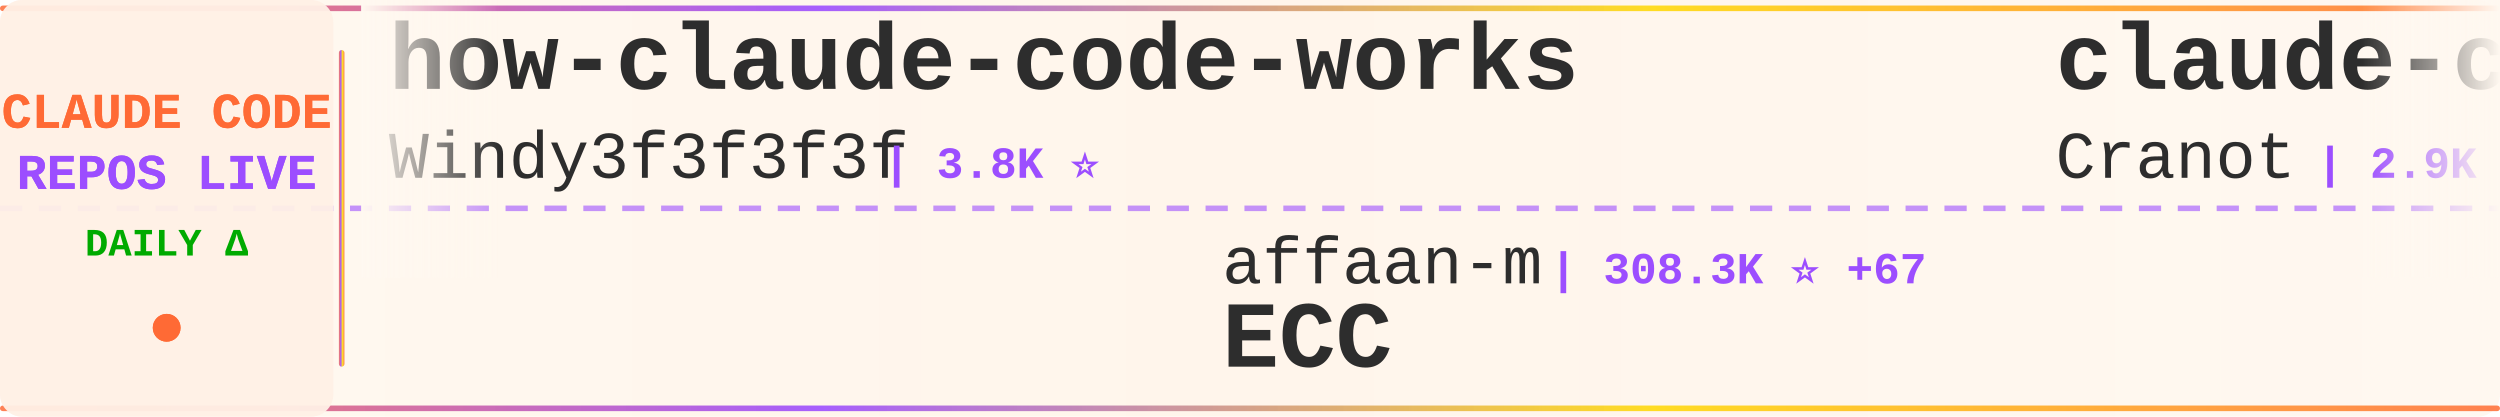
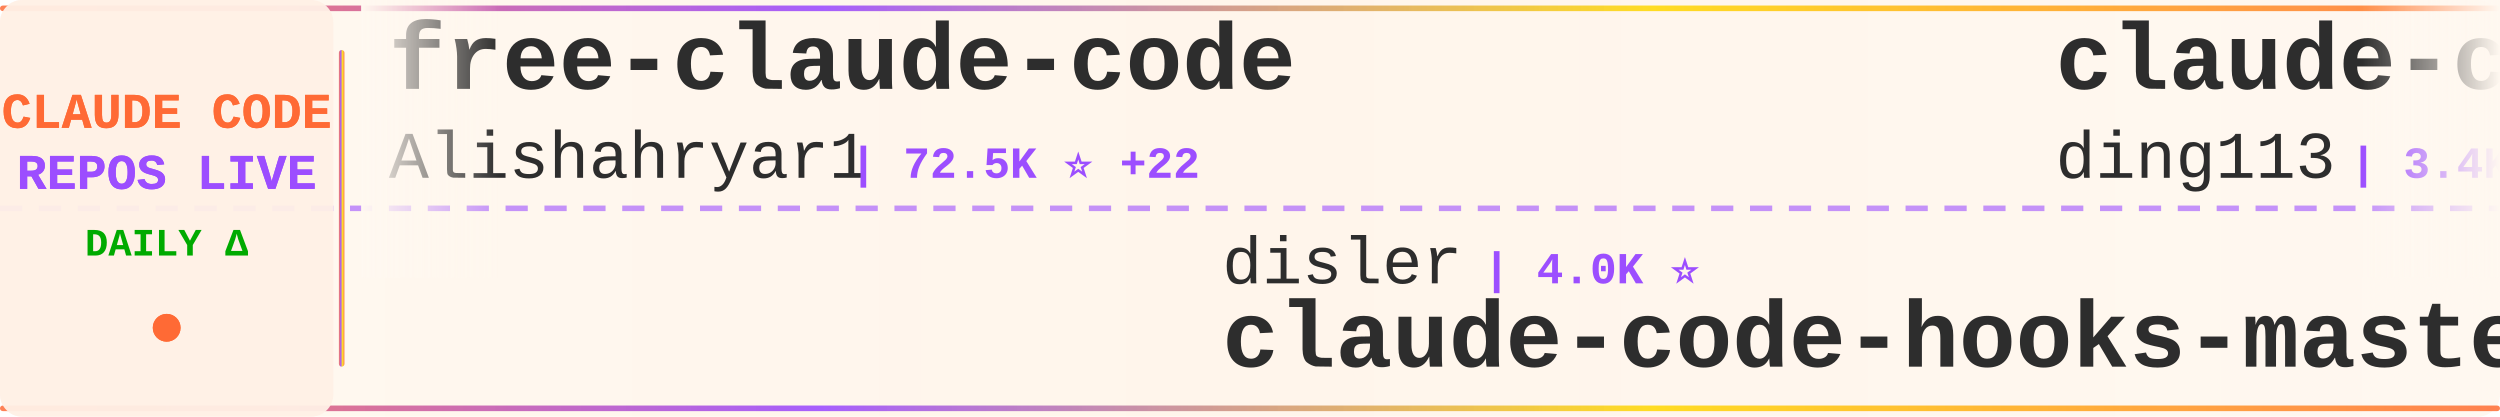
<svg xmlns="http://www.w3.org/2000/svg" width="900" height="150">
  <defs>
    <linearGradient id="tickerBg" x1="0%" y1="0%" x2="100%" y2="0%">
      <stop offset="0%" style="stop-color:#fff8f0;stop-opacity:0.98" />
      <stop offset="50%" style="stop-color:#fff5eb;stop-opacity:1" />
      <stop offset="100%" style="stop-color:#fff8f0;stop-opacity:0.98" />
    </linearGradient>
    <linearGradient id="borderGrad" x1="0%" y1="0%" x2="100%" y2="0%">
      <stop offset="0%" style="stop-color:#FF6B35;stop-opacity:0.85">
        <animate attributeName="stop-opacity" values="0.85;1;0.85" dur="2s" repeatCount="indefinite" />
      </stop>
      <stop offset="33%" style="stop-color:#9C4EFF;stop-opacity:0.9">
        <animate attributeName="stop-opacity" values="0.9;1;0.9" dur="2.2s" repeatCount="indefinite" />
      </stop>
      <stop offset="66%" style="stop-color:#FFD700;stop-opacity:0.85">
        <animate attributeName="stop-opacity" values="0.85;1;0.85" dur="1.8s" repeatCount="indefinite" />
      </stop>
      <stop offset="100%" style="stop-color:#FF6B35;stop-opacity:0.85">
        <animate attributeName="stop-opacity" values="0.85;1;0.85" dur="2s" repeatCount="indefinite" />
      </stop>
    </linearGradient>
    <filter id="textGlow">
      <feGaussianBlur stdDeviation="0.15" result="coloredBlur" />
      <feMerge>
        <feMergeNode in="coloredBlur" />
        <feMergeNode in="SourceGraphic" />
      </feMerge>
    </filter>
    <filter id="metricGlow">
      <feGaussianBlur stdDeviation="0.2" result="coloredBlur" />
      <feMerge>
        <feMergeNode in="coloredBlur" />
        <feMergeNode in="SourceGraphic" />
      </feMerge>
    </filter>
    <linearGradient id="leftFade" x1="0%" y1="0%" x2="100%" y2="0%">
      <stop offset="0%" style="stop-color:#fff8f0;stop-opacity:1" />
      <stop offset="100%" style="stop-color:#fff8f0;stop-opacity:0" />
    </linearGradient>
    <linearGradient id="rightFade" x1="0%" y1="0%" x2="100%" y2="0%">
      <stop offset="0%" style="stop-color:#fff8f0;stop-opacity:0" />
      <stop offset="100%" style="stop-color:#fff8f0;stop-opacity:1" />
    </linearGradient>
  </defs>
  <rect width="900" height="150" fill="url(#tickerBg)" rx="8" />
  <rect x="0" y="2" width="900" height="2" fill="url(#borderGrad)" rx="1" />
  <rect x="0" y="146" width="900" height="2" fill="url(#borderGrad)" rx="1" />
  <line x1="0" y1="75" x2="900" y2="75" stroke="#9C4EFF" stroke-width="2" stroke-dasharray="8 6" opacity="0.6" />
  <rect x="0" y="0" width="120" height="150" fill="#fff0e6" opacity="0.95" rx="8" />
  <text x="60" y="46" font-family="'Courier New', monospace" font-size="18" font-weight="bold" fill="#FF6B35" text-anchor="middle" filter="url(#textGlow)">
    CLAUDE CODE
  </text>
  <text x="60" y="68" font-family="'Courier New', monospace" font-size="18" font-weight="bold" fill="#9C4EFF" text-anchor="middle" filter="url(#textGlow)">
    REPOS LIVE
  </text>
  <text x="60" y="92" font-family="'Courier New', monospace" font-size="14" font-weight="bold" fill="#00aa00" text-anchor="middle">
    DAILY Δ
  </text>
  <circle cx="60" cy="118" r="5" fill="#FF6B35" filter="url(#metricGlow)">
    <animate attributeName="r" values="4;6;4" dur="1.5s" repeatCount="indefinite" />
    <animate attributeName="opacity" values="0.6;1;0.6" dur="1.5s" repeatCount="indefinite" />
  </circle>
  <rect x="122" y="18" width="2" height="114" fill="url(#borderGrad)" rx="1" />
  <clipPath id="tickerClip">
    <rect x="130" y="0" width="770" height="150" />
  </clipPath>
  <g clip-path="url(#tickerClip)">
    <g id="tickerItems">
      <animateTransform attributeName="transform" attributeType="XML" type="translate" from="0 0" to="-3000 0" dur="54s" repeatCount="indefinite" />
      <g transform="translate(0, 0)">
-         <text x="140" y="32" font-family="'Courier New', monospace" font-size="34" font-weight="bold" fill="#2d2d2d">how-claude-code-works</text>
-         <text x="140" y="64" font-family="'Courier New', monospace" font-size="24" font-weight="normal" fill="#2d2d2d" opacity="1.0">Windy3f3f3f3f</text>
-         <text x="318" y="64" font-family="'Courier New', monospace" font-size="16" font-weight="bold" fill="#9C4EFF"> | 3.8K ⭐</text>
+         <text x="140" y="32" font-family="'Courier New', monospace" font-size="34" font-weight="bold" fill="#2d2d2d">free-claude-code</text>
+         <text x="140" y="64" font-family="'Courier New', monospace" font-size="24" font-weight="normal" fill="#2d2d2d" opacity="1.0">Alishahryar1</text>
+         <text x="306" y="64" font-family="'Courier New', monospace" font-size="16" font-weight="bold" fill="#9C4EFF"> | 72.5K ⭐ +22</text>
      </g>
      <g transform="translate(300, 0)">
-         <text x="140" y="102" font-family="'Courier New', monospace" font-size="24" font-weight="normal" fill="#2d2d2d" opacity="1.0">affaan-m</text>
-         <text x="258" y="102" font-family="'Courier New', monospace" font-size="16" font-weight="bold" fill="#9C4EFF"> | 308.3K ⭐ +67</text>
-         <text x="140" y="132" font-family="'Courier New', monospace" font-size="34" font-weight="bold" fill="#2d2d2d">ECC</text>
+         <text x="140" y="102" font-family="'Courier New', monospace" font-size="24" font-weight="normal" fill="#2d2d2d" opacity="1.0">disler</text>
+         <text x="234" y="102" font-family="'Courier New', monospace" font-size="16" font-weight="bold" fill="#9C4EFF"> | 4.0K ⭐</text>
+         <text x="140" y="132" font-family="'Courier New', monospace" font-size="34" font-weight="bold" fill="#2d2d2d">claude-code-hooks-master...</text>
      </g>
      <g transform="translate(600, 0)">
-         <text x="140" y="32" font-family="'Courier New', monospace" font-size="34" font-weight="bold" fill="#2d2d2d">claude-code-guide</text>
-         <text x="140" y="64" font-family="'Courier New', monospace" font-size="24" font-weight="normal" fill="#2d2d2d" opacity="1.0">Cranot</text>
-         <text x="234" y="64" font-family="'Courier New', monospace" font-size="16" font-weight="bold" fill="#9C4EFF"> | 2.9K ⭐</text>
+         <text x="140" y="32" font-family="'Courier New', monospace" font-size="34" font-weight="bold" fill="#2d2d2d">claude-code-hub</text>
+         <text x="140" y="64" font-family="'Courier New', monospace" font-size="24" font-weight="normal" fill="#2d2d2d" opacity="1.0">ding113</text>
+         <text x="246" y="64" font-family="'Courier New', monospace" font-size="16" font-weight="bold" fill="#9C4EFF"> | 3.4K ⭐</text>
      </g>
      <g transform="translate(900, 0)">
-         <text x="140" y="102" font-family="'Courier New', monospace" font-size="24" font-weight="normal" fill="#2d2d2d" opacity="1.0">wanshuiyin</text>
-         <text x="282" y="102" font-family="'Courier New', monospace" font-size="16" font-weight="bold" fill="#9C4EFF"> | 19.6K ⭐</text>
-         <text x="140" y="132" font-family="'Courier New', monospace" font-size="34" font-weight="bold" fill="#2d2d2d">Auto-claude-code-researc...</text>
+         <text x="140" y="102" font-family="'Courier New', monospace" font-size="24" font-weight="normal" fill="#2d2d2d" opacity="1.0">diet103</text>
+         <text x="246" y="102" font-family="'Courier New', monospace" font-size="16" font-weight="bold" fill="#9C4EFF"> | 10.1K ⭐ -1</text>
+         <text x="140" y="132" font-family="'Courier New', monospace" font-size="34" font-weight="bold" fill="#2d2d2d">claude-code-infrastructu...</text>
      </g>
      <g transform="translate(1200, 0)">
-         <text x="140" y="32" font-family="'Courier New', monospace" font-size="34" font-weight="bold" fill="#2d2d2d">claude-code-rev</text>
-         <text x="140" y="64" font-family="'Courier New', monospace" font-size="24" font-weight="normal" fill="#2d2d2d" opacity="1.0">oboard</text>
-         <text x="234" y="64" font-family="'Courier New', monospace" font-size="16" font-weight="bold" fill="#9C4EFF"> | 3.3K ⭐</text>
+         <text x="140" y="32" font-family="'Courier New', monospace" font-size="34" font-weight="bold" fill="#2d2d2d">claude-code-source</text>
+         <text x="140" y="64" font-family="'Courier New', monospace" font-size="24" font-weight="normal" fill="#2d2d2d" opacity="1.0">hangsman</text>
+         <text x="258" y="64" font-family="'Courier New', monospace" font-size="16" font-weight="bold" fill="#9C4EFF"> | 798 ⭐</text>
      </g>
      <g transform="translate(1500, 0)">
-         <text x="140" y="102" font-family="'Courier New', monospace" font-size="24" font-weight="normal" fill="#2d2d2d" opacity="1.0">huangjia2019</text>
-         <text x="306" y="102" font-family="'Courier New', monospace" font-size="16" font-weight="bold" fill="#9C4EFF"> | 1.2K ⭐</text>
-         <text x="140" y="132" font-family="'Courier New', monospace" font-size="34" font-weight="bold" fill="#2d2d2d">claude-code-engineering</text>
+         <text x="140" y="102" font-family="'Courier New', monospace" font-size="24" font-weight="normal" fill="#2d2d2d" opacity="1.0">AICoderTudou</text>
+         <text x="306" y="102" font-family="'Courier New', monospace" font-size="16" font-weight="bold" fill="#9C4EFF"> | 494 ⭐</text>
+         <text x="140" y="132" font-family="'Courier New', monospace" font-size="34" font-weight="bold" fill="#2d2d2d">claude-code-tudou</text>
      </g>
      <g transform="translate(1800, 0)">
-         <text x="140" y="32" font-family="'Courier New', monospace" font-size="34" font-weight="bold" fill="#2d2d2d">claude_codex_bridge</text>
-         <text x="140" y="64" font-family="'Courier New', monospace" font-size="24" font-weight="normal" fill="#2d2d2d" opacity="1.0">SeemSeam</text>
-         <text x="258" y="64" font-family="'Courier New', monospace" font-size="16" font-weight="bold" fill="#9C4EFF"> | 3.6K ⭐</text>
+         <text x="140" y="32" font-family="'Courier New', monospace" font-size="34" font-weight="bold" fill="#2d2d2d">Claude-code</text>
+         <text x="140" y="64" font-family="'Courier New', monospace" font-size="24" font-weight="normal" fill="#2d2d2d" opacity="1.0">zstmfhy</text>
+         <text x="246" y="64" font-family="'Courier New', monospace" font-size="16" font-weight="bold" fill="#9C4EFF"> | 188 ⭐</text>
      </g>
      <g transform="translate(2100, 0)">
-         <text x="140" y="102" font-family="'Courier New', monospace" font-size="24" font-weight="normal" fill="#2d2d2d" opacity="1.0">1rgs</text>
-         <text x="210" y="102" font-family="'Courier New', monospace" font-size="16" font-weight="bold" fill="#9C4EFF"> | 3.8K ⭐</text>
-         <text x="140" y="132" font-family="'Courier New', monospace" font-size="34" font-weight="bold" fill="#2d2d2d">claude-code-proxy</text>
+         <text x="140" y="102" font-family="'Courier New', monospace" font-size="24" font-weight="normal" fill="#2d2d2d" opacity="1.0">ChinaSiro</text>
+         <text x="270" y="102" font-family="'Courier New', monospace" font-size="16" font-weight="bold" fill="#9C4EFF"> | 9.8K ⭐</text>
+         <text x="140" y="132" font-family="'Courier New', monospace" font-size="34" font-weight="bold" fill="#2d2d2d">claude-code-sourcemap</text>
      </g>
      <g transform="translate(2400, 0)">
-         <text x="140" y="32" font-family="'Courier New', monospace" font-size="34" font-weight="bold" fill="#2d2d2d">claude-code-best-practic...</text>
-         <text x="140" y="64" font-family="'Courier New', monospace" font-size="24" font-weight="normal" fill="#2d2d2d" opacity="1.0">shanraisshan</text>
-         <text x="306" y="64" font-family="'Courier New', monospace" font-size="16" font-weight="bold" fill="#9C4EFF"> | 69.3K ⭐ +3</text>
+         <text x="140" y="32" font-family="'Courier New', monospace" font-size="34" font-weight="bold" fill="#2d2d2d">claude-code-skills</text>
+         <text x="140" y="64" font-family="'Courier New', monospace" font-size="24" font-weight="normal" fill="#2d2d2d" opacity="1.0">daymade</text>
+         <text x="246" y="64" font-family="'Courier New', monospace" font-size="16" font-weight="bold" fill="#9C4EFF"> | 1.5K ⭐</text>
      </g>
      <g transform="translate(2700, 0)">
-         <text x="140" y="102" font-family="'Courier New', monospace" font-size="24" font-weight="normal" fill="#2d2d2d" opacity="1.0">ykdojo</text>
-         <text x="234" y="102" font-family="'Courier New', monospace" font-size="16" font-weight="bold" fill="#9C4EFF"> | 10.4K ⭐</text>
-         <text x="140" y="132" font-family="'Courier New', monospace" font-size="34" font-weight="bold" fill="#2d2d2d">claude-code-tips</text>
+         <text x="140" y="102" font-family="'Courier New', monospace" font-size="24" font-weight="normal" fill="#2d2d2d" opacity="1.0">Yuyz0112</text>
+         <text x="258" y="102" font-family="'Courier New', monospace" font-size="16" font-weight="bold" fill="#9C4EFF"> | 2.5K ⭐</text>
+         <text x="140" y="132" font-family="'Courier New', monospace" font-size="34" font-weight="bold" fill="#2d2d2d">claude-code-reverse</text>
      </g>
      <g transform="translate(3000, 0)">
-         <text x="140" y="32" font-family="'Courier New', monospace" font-size="34" font-weight="bold" fill="#2d2d2d">how-claude-code-works</text>
-         <text x="140" y="64" font-family="'Courier New', monospace" font-size="24" font-weight="normal" fill="#2d2d2d" opacity="1.0">Windy3f3f3f3f</text>
-         <text x="318" y="64" font-family="'Courier New', monospace" font-size="16" font-weight="bold" fill="#9C4EFF"> | 3.8K ⭐</text>
+         <text x="140" y="32" font-family="'Courier New', monospace" font-size="34" font-weight="bold" fill="#2d2d2d">free-claude-code</text>
+         <text x="140" y="64" font-family="'Courier New', monospace" font-size="24" font-weight="normal" fill="#2d2d2d" opacity="1.0">Alishahryar1</text>
+         <text x="306" y="64" font-family="'Courier New', monospace" font-size="16" font-weight="bold" fill="#9C4EFF"> | 72.5K ⭐ +22</text>
      </g>
      <g transform="translate(3300, 0)">
-         <text x="140" y="102" font-family="'Courier New', monospace" font-size="24" font-weight="normal" fill="#2d2d2d" opacity="1.0">affaan-m</text>
-         <text x="258" y="102" font-family="'Courier New', monospace" font-size="16" font-weight="bold" fill="#9C4EFF"> | 308.3K ⭐ +67</text>
-         <text x="140" y="132" font-family="'Courier New', monospace" font-size="34" font-weight="bold" fill="#2d2d2d">ECC</text>
+         <text x="140" y="102" font-family="'Courier New', monospace" font-size="24" font-weight="normal" fill="#2d2d2d" opacity="1.0">disler</text>
+         <text x="234" y="102" font-family="'Courier New', monospace" font-size="16" font-weight="bold" fill="#9C4EFF"> | 4.0K ⭐</text>
+         <text x="140" y="132" font-family="'Courier New', monospace" font-size="34" font-weight="bold" fill="#2d2d2d">claude-code-hooks-master...</text>
      </g>
      <g transform="translate(3600, 0)">
-         <text x="140" y="32" font-family="'Courier New', monospace" font-size="34" font-weight="bold" fill="#2d2d2d">claude-code-guide</text>
-         <text x="140" y="64" font-family="'Courier New', monospace" font-size="24" font-weight="normal" fill="#2d2d2d" opacity="1.0">Cranot</text>
-         <text x="234" y="64" font-family="'Courier New', monospace" font-size="16" font-weight="bold" fill="#9C4EFF"> | 2.9K ⭐</text>
+         <text x="140" y="32" font-family="'Courier New', monospace" font-size="34" font-weight="bold" fill="#2d2d2d">claude-code-hub</text>
+         <text x="140" y="64" font-family="'Courier New', monospace" font-size="24" font-weight="normal" fill="#2d2d2d" opacity="1.0">ding113</text>
+         <text x="246" y="64" font-family="'Courier New', monospace" font-size="16" font-weight="bold" fill="#9C4EFF"> | 3.4K ⭐</text>
      </g>
      <g transform="translate(3900, 0)">
-         <text x="140" y="102" font-family="'Courier New', monospace" font-size="24" font-weight="normal" fill="#2d2d2d" opacity="1.0">wanshuiyin</text>
-         <text x="282" y="102" font-family="'Courier New', monospace" font-size="16" font-weight="bold" fill="#9C4EFF"> | 19.6K ⭐</text>
-         <text x="140" y="132" font-family="'Courier New', monospace" font-size="34" font-weight="bold" fill="#2d2d2d">Auto-claude-code-researc...</text>
+         <text x="140" y="102" font-family="'Courier New', monospace" font-size="24" font-weight="normal" fill="#2d2d2d" opacity="1.0">diet103</text>
+         <text x="246" y="102" font-family="'Courier New', monospace" font-size="16" font-weight="bold" fill="#9C4EFF"> | 10.1K ⭐ -1</text>
+         <text x="140" y="132" font-family="'Courier New', monospace" font-size="34" font-weight="bold" fill="#2d2d2d">claude-code-infrastructu...</text>
      </g>
    </g>
  </g>
  <rect x="130" y="0" width="50" height="100" fill="url(#leftFade)" />
  <rect x="850" y="0" width="50" height="100" fill="url(#rightFade)" />
</svg>
